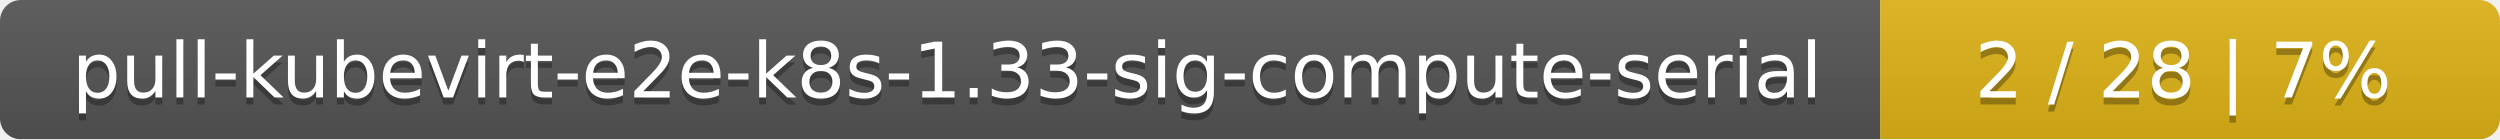
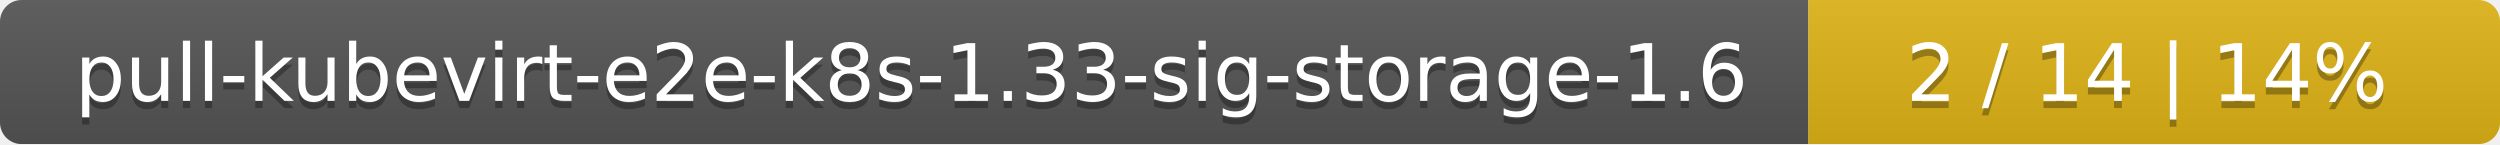
- <svg xmlns="http://www.w3.org/2000/svg" width="359" height="20">
+ <svg xmlns="http://www.w3.org/2000/svg" width="347" height="20">
  <linearGradient id="smooth" x2="0" y2="100%">
    <stop offset="0" stop-color="#bbb" stop-opacity=".1" />
    <stop offset="1" stop-opacity=".1" />
  </linearGradient>
  <mask id="round">
-     <rect width="359" height="20" rx="3" fill="#fff" />
+     <rect width="347" height="20" rx="3" fill="#fff" />
  </mask>
  <g mask="url(#round)">
-     <rect width="270" height="20" fill="#555" />
-     <rect x="270" width="89" height="20" fill="#dfb317" />
-     <rect width="359" height="20" fill="url(#smooth)" />
+     <rect width="251" height="20" fill="#555" />
+     <rect x="251" width="96" height="20" fill="#dfb317" />
+     <rect width="347" height="20" fill="url(#smooth)" />
  </g>
  <g fill="#fff" text-anchor="middle" font-family="DejaVu Sans,Verdana,Geneva,sans-serif" font-size="11">
-     <text x="136" y="15" fill="#010101" fill-opacity=".3">pull-kubevirt-e2e-k8s-1.33-sig-compute-serial</text>
-     <text x="136" y="14">pull-kubevirt-e2e-k8s-1.33-sig-compute-serial</text>
-     <text x="313.5" y="15" fill="#010101" fill-opacity=".3">2 / 28    |    7%</text>
-     <text x="313.5" y="14">2 / 28    |    7%</text>
+     <text x="126.5" y="15" fill="#010101" fill-opacity=".3">pull-kubevirt-e2e-k8s-1.33-sig-storage-1.6</text>
+     <text x="126.5" y="14">pull-kubevirt-e2e-k8s-1.33-sig-storage-1.6</text>
+     <text x="298" y="15" fill="#010101" fill-opacity=".3">2 / 14    |    14%</text>
+     <text x="298" y="14">2 / 14    |    14%</text>
  </g>
</svg>
